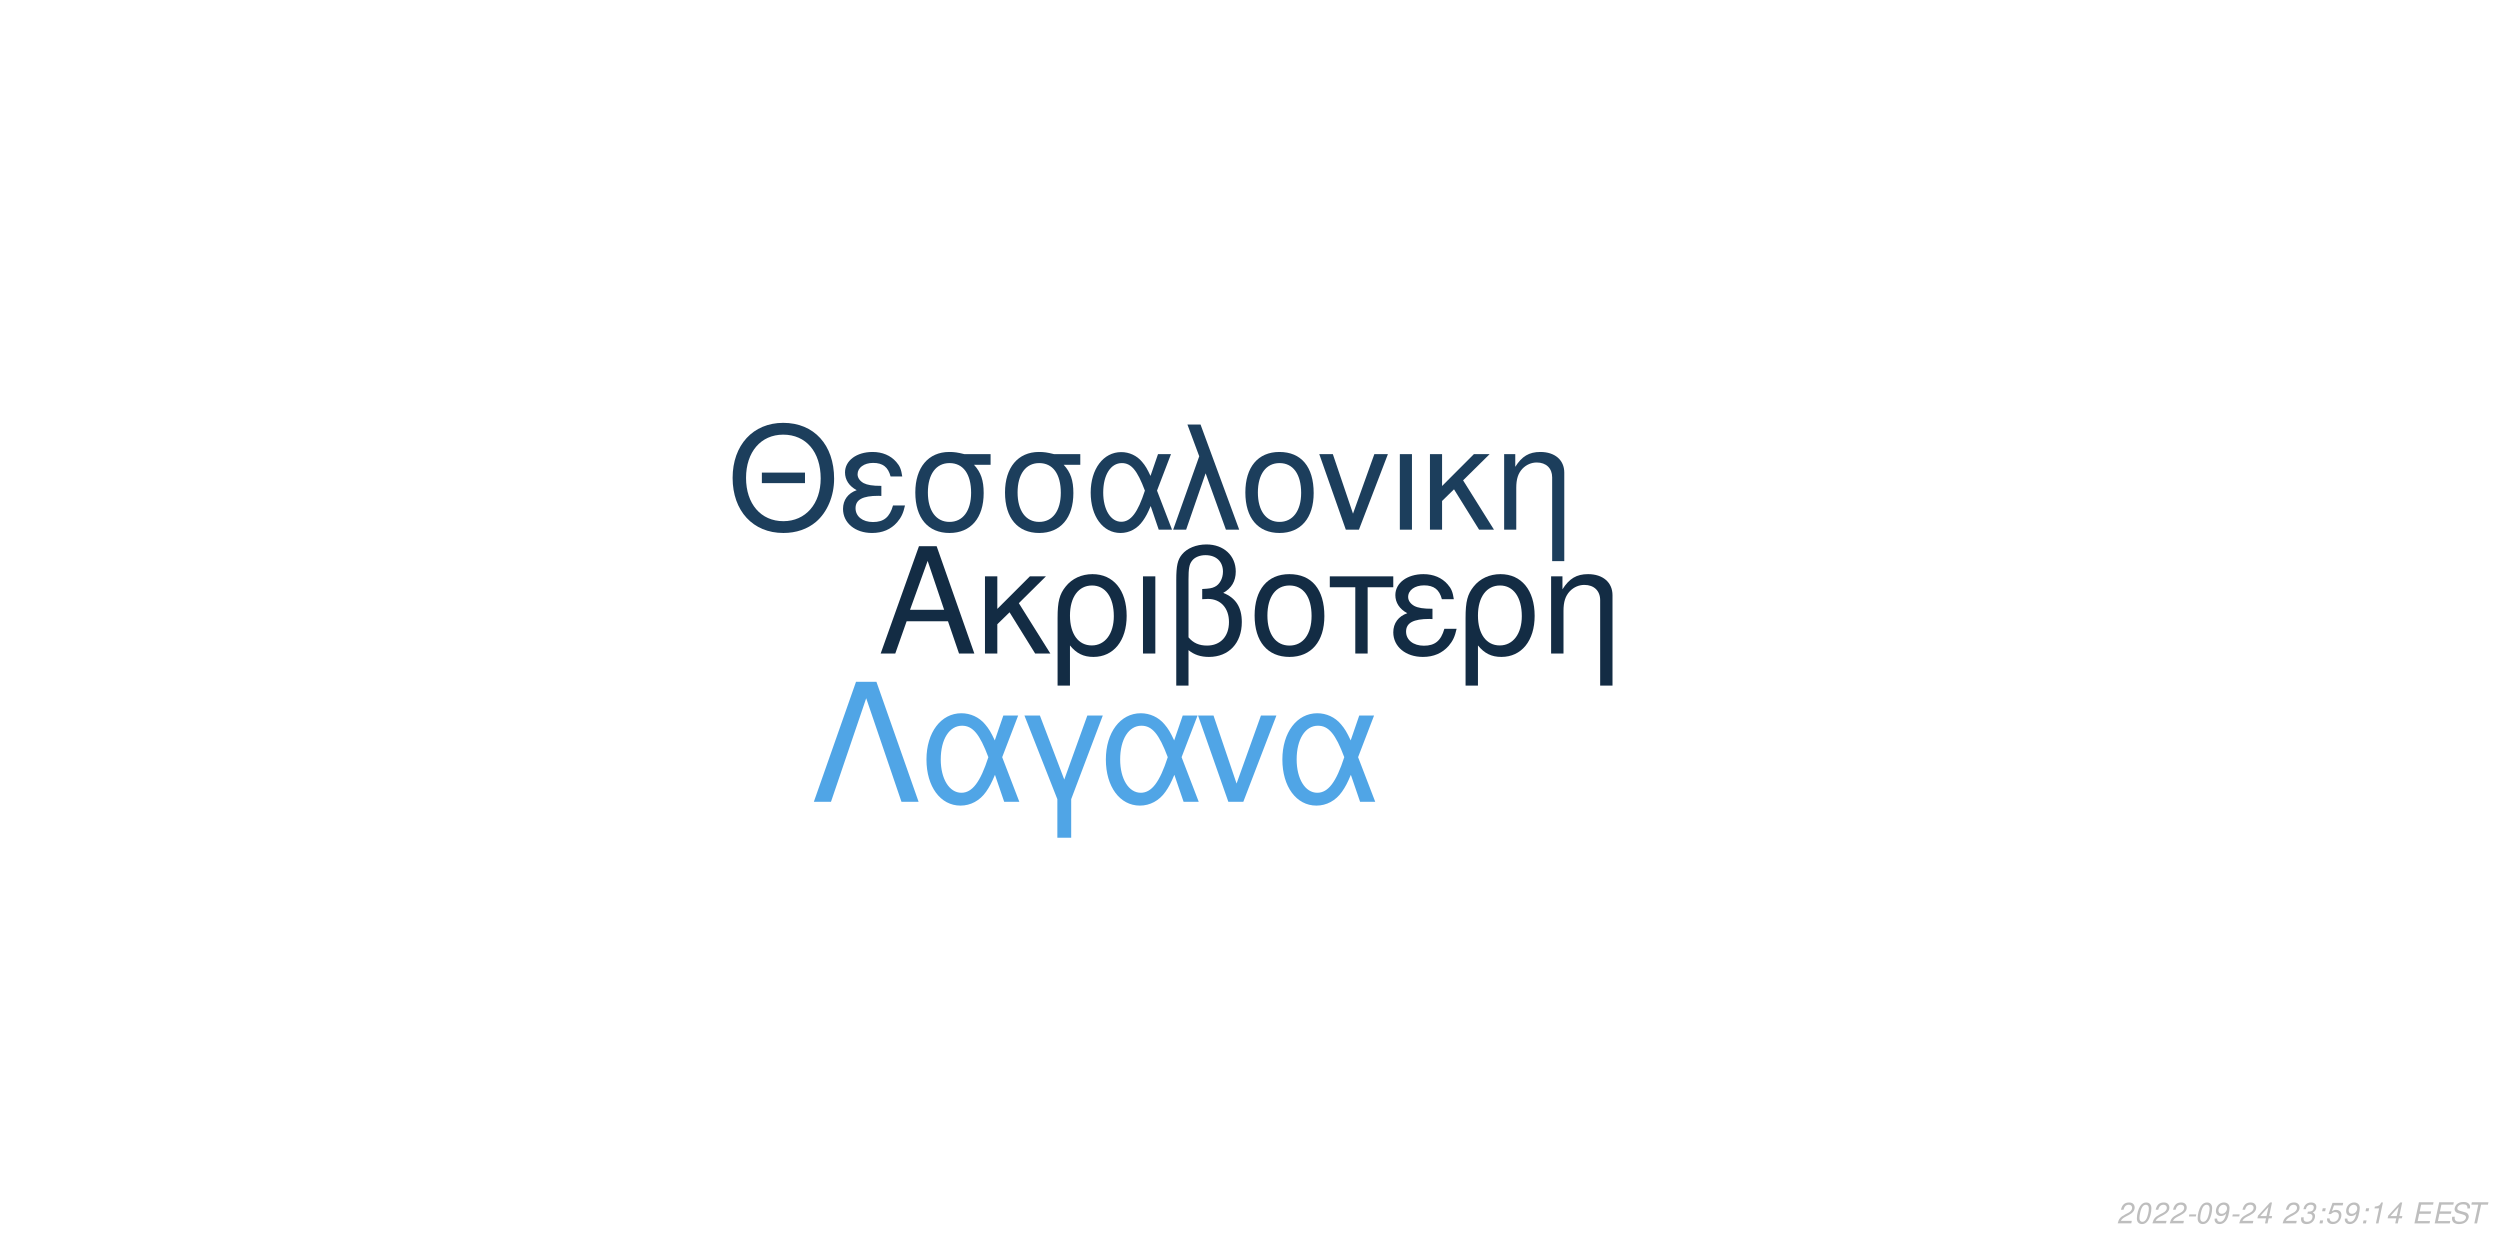
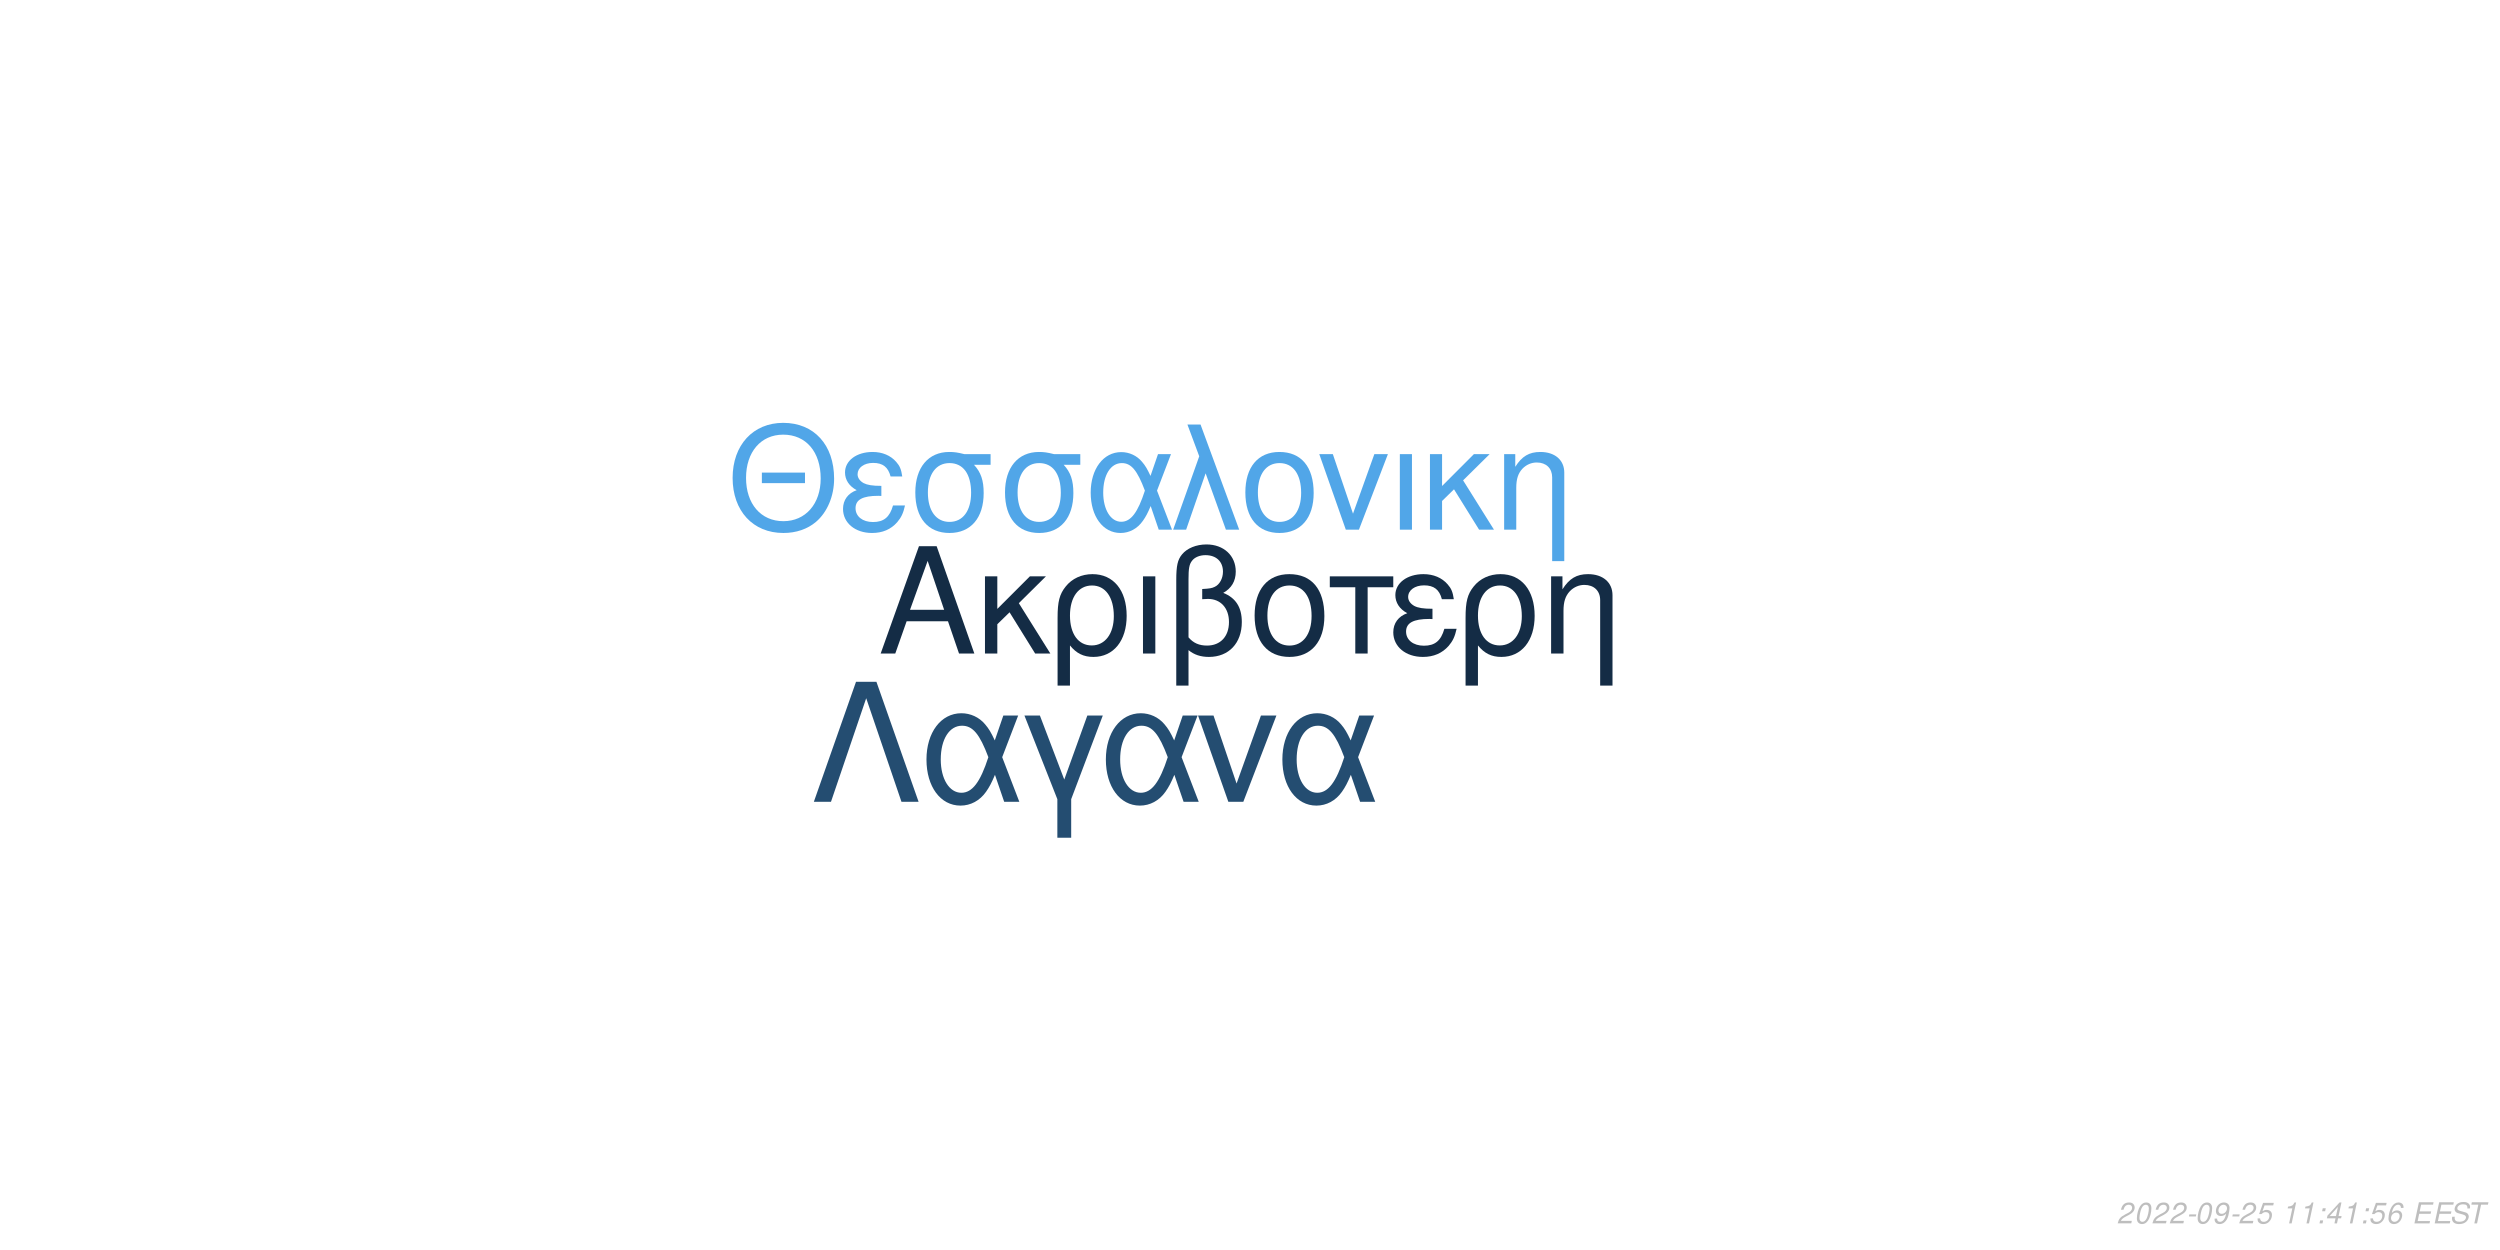
<svg xmlns="http://www.w3.org/2000/svg" xmlns:xlink="http://www.w3.org/1999/xlink" width="864pt" height="432pt" viewBox="0 0 864 432" version="1.1">
  <defs>
    <g>
      <symbol overflow="visible" id="glyph0-0">
        <path style="stroke:none;" d="" />
      </symbol>
      <symbol overflow="visible" id="glyph0-1">
        <path style="stroke:none;" d="M 24.125 -11.141 L 27.938 0 L 33.234 0 L 20.203 -37.094 L 14.094 -37.094 L 0.859 0 L 5.906 0 L 9.828 -11.141 Z M 22.797 -15.109 L 11 -15.109 L 17.094 -32.016 Z M 22.797 -15.109 " />
      </symbol>
      <symbol overflow="visible" id="glyph0-2">
        <path style="stroke:none;" d="M 7.172 -15.422 L 7.172 -26.672 L 2.906 -26.672 L 2.906 0 L 7.172 0 L 7.172 -10.125 L 11.406 -14.25 L 20.25 0 L 25.5 0 L 14.609 -17.406 L 23.969 -26.672 L 18.422 -26.672 Z M 7.172 -15.422 " />
      </symbol>
      <symbol overflow="visible" id="glyph0-3">
        <path style="stroke:none;" d="M 3 11.094 L 7.281 11.094 L 7.281 -2.797 C 9.516 -0.047 11.953 1.172 15.375 1.172 C 22.344 1.172 26.875 -4.422 26.875 -13.031 C 26.875 -21.891 22.297 -27.438 15.062 -27.438 C 11.297 -27.438 7.984 -25.906 5.797 -23.156 C 3.672 -20.516 3 -17.969 3 -12.359 Z M 14.906 -23.516 C 19.547 -23.516 22.438 -19.438 22.438 -12.922 C 22.438 -6.812 19.391 -2.797 14.812 -2.797 C 10.172 -2.797 7.281 -6.766 7.281 -13.125 C 7.281 -19.484 10.234 -23.516 14.906 -23.516 Z M 14.906 -23.516 " />
      </symbol>
      <symbol overflow="visible" id="glyph0-4">
        <path style="stroke:none;" d="M 3.516 0 L 7.781 0 L 7.781 -26.672 L 3.516 -26.672 Z M 3.516 0 " />
      </symbol>
      <symbol overflow="visible" id="glyph0-5">
        <path style="stroke:none;" d="M 4.016 11.094 L 8.25 11.094 L 8.25 -1.172 C 10.172 0.406 12.422 1.172 15.312 1.172 C 22.188 1.172 26.672 -3.609 26.672 -10.891 C 26.672 -15.984 24.578 -19.234 20.25 -20.969 C 23.109 -22.547 24.578 -25.031 24.578 -28.344 C 24.578 -33.844 20.406 -37.703 14.453 -37.703 C 10.938 -37.703 7.734 -36.391 6 -34.25 C 4.484 -32.422 4.016 -30.328 4.016 -25.391 Z M 8.25 -25.656 C 8.25 -29.359 8.5 -30.844 9.469 -32.062 C 10.375 -33.281 12.156 -34 14.094 -34 C 17.812 -34 20.156 -31.812 20.156 -28.297 C 20.156 -25.953 18.984 -23.812 17.297 -23.047 C 16.281 -22.547 15.469 -22.438 12.984 -22.297 L 12.984 -18.781 C 13.734 -18.828 14.344 -18.875 14.969 -18.875 C 19.344 -18.875 22.234 -15.719 22.234 -10.891 C 22.234 -5.906 19.281 -2.75 14.656 -2.75 C 11.953 -2.75 9.922 -3.609 8.25 -5.594 Z M 8.25 -25.656 " />
      </symbol>
      <symbol overflow="visible" id="glyph0-6">
        <path style="stroke:none;" d="M 14.094 -27.438 C 6.562 -27.438 2.094 -22.094 2.094 -13.125 C 2.094 -4.125 6.562 1.172 14.141 1.172 C 21.672 1.172 26.203 -4.172 26.203 -12.922 C 26.203 -22.188 21.828 -27.438 14.094 -27.438 Z M 14.141 -23.516 C 18.938 -23.516 21.781 -19.594 21.781 -12.984 C 21.781 -6.672 18.828 -2.75 14.141 -2.75 C 9.422 -2.75 6.516 -6.672 6.516 -13.125 C 6.516 -19.594 9.422 -23.516 14.141 -23.516 Z M 14.141 -23.516 " />
      </symbol>
      <symbol overflow="visible" id="glyph0-7">
        <path style="stroke:none;" d="M 7.891 0 L 12.156 0 L 12.156 -22.906 L 21.016 -22.906 L 21.016 -26.672 L -0.922 -26.672 L -0.922 -22.906 L 7.891 -22.906 Z M 7.891 0 " />
      </symbol>
      <symbol overflow="visible" id="glyph0-8">
        <path style="stroke:none;" d="M 14.562 -15.469 C 11.344 -15.469 9.562 -15.781 8.297 -16.438 C 6.922 -17.203 6.156 -18.328 6.156 -19.547 C 6.156 -21.891 8.453 -23.562 11.656 -23.562 C 15.062 -23.562 16.953 -22.094 17.812 -18.781 L 21.938 -18.781 C 21.578 -21.266 21.062 -22.5 19.797 -23.922 C 17.812 -26.203 14.906 -27.438 11.453 -27.438 C 5.797 -27.438 1.734 -24.375 1.734 -20.203 C 1.734 -17.609 3.156 -15.375 5.859 -13.938 C 2.797 -12.875 1.016 -10.484 1.016 -7.328 C 1.016 -2.391 5.297 1.172 11.25 1.172 C 14.969 1.172 17.906 -0.109 20.156 -2.641 C 21.578 -4.328 22.297 -5.797 22.906 -8.547 L 18.672 -8.547 C 17.5 -4.422 15.422 -2.703 11.609 -2.703 C 7.938 -2.703 5.438 -4.688 5.438 -7.578 C 5.438 -10.578 7.938 -11.953 13.484 -11.953 C 13.641 -11.953 14.094 -11.953 14.562 -11.906 Z M 14.562 -15.469 " />
      </symbol>
      <symbol overflow="visible" id="glyph0-9">
        <path style="stroke:none;" d="M 3.562 -26.672 L 3.562 0 L 7.844 0 L 7.844 -14.703 C 7.844 -17.906 8.5 -19.891 10.031 -21.531 C 11.406 -22.953 13.188 -23.719 15.062 -23.719 C 18.375 -23.719 20.516 -21.672 20.516 -18.469 L 20.516 11.094 L 24.781 11.094 L 24.781 -20.156 C 24.781 -24.578 21.469 -27.438 16.328 -27.438 C 12.359 -27.438 9.828 -25.906 7.484 -22.188 L 7.484 -26.672 Z M 3.562 -26.672 " />
      </symbol>
      <symbol overflow="visible" id="glyph1-0">
        <path style="stroke:none;" d="" />
      </symbol>
      <symbol overflow="visible" id="glyph1-1">
        <path style="stroke:none;" d="M 26.859 -19.734 L 11.953 -19.734 L 11.953 -16.094 L 26.859 -16.094 Z M 19.328 -36.922 C 8.922 -36.922 1.844 -29.25 1.844 -17.891 C 1.844 -6.484 8.875 1.141 19.391 1.141 C 23.812 1.141 27.703 -0.203 30.641 -2.688 C 34.578 -6.031 36.922 -11.656 36.922 -17.594 C 36.922 -29.297 30 -36.922 19.328 -36.922 Z M 19.328 -32.844 C 27.203 -32.844 32.281 -26.906 32.281 -17.688 C 32.281 -8.922 27.062 -2.938 19.391 -2.938 C 11.609 -2.938 6.484 -8.922 6.484 -17.891 C 6.484 -26.859 11.609 -32.844 19.328 -32.844 Z M 19.328 -32.844 " />
      </symbol>
      <symbol overflow="visible" id="glyph1-2">
        <path style="stroke:none;" d="M 14.25 -15.141 C 11.109 -15.141 9.375 -15.453 8.125 -16.094 C 6.781 -16.844 6.031 -17.938 6.031 -19.141 C 6.031 -21.422 8.266 -23.078 11.406 -23.078 C 14.75 -23.078 16.594 -21.625 17.438 -18.391 L 21.469 -18.391 C 21.125 -20.828 20.625 -22.031 19.391 -23.422 C 17.438 -25.656 14.594 -26.859 11.219 -26.859 C 5.688 -26.859 1.688 -23.875 1.688 -19.781 C 1.688 -17.234 3.094 -15.047 5.734 -13.656 C 2.734 -12.609 1 -10.266 1 -7.172 C 1 -2.344 5.188 1.141 11.016 1.141 C 14.656 1.141 17.547 -0.094 19.734 -2.594 C 21.125 -4.234 21.828 -5.688 22.422 -8.375 L 18.281 -8.375 C 17.141 -4.328 15.094 -2.641 11.359 -2.641 C 7.766 -2.641 5.328 -4.578 5.328 -7.422 C 5.328 -10.359 7.766 -11.703 13.203 -11.703 C 13.359 -11.703 13.797 -11.703 14.25 -11.656 Z M 14.25 -15.141 " />
      </symbol>
      <symbol overflow="visible" id="glyph1-3">
        <path style="stroke:none;" d="M 29 -26.109 L 19.938 -26.109 C 17.594 -26.703 16.438 -26.859 14.703 -26.859 C 7.469 -26.859 2.984 -21.469 2.984 -12.859 C 2.984 -4.031 7.375 1.141 14.797 1.141 C 22.172 1.141 26.609 -4.078 26.609 -12.656 C 26.609 -17.047 25.656 -19.828 23.266 -22.422 L 29 -22.422 Z M 14.797 -23.016 C 19.531 -23.016 22.266 -19.234 22.266 -12.75 C 22.266 -6.531 19.438 -2.688 14.797 -2.688 C 10.172 -2.688 7.328 -6.531 7.328 -12.859 C 7.328 -19.188 10.172 -23.016 14.797 -23.016 Z M 14.797 -23.016 " />
      </symbol>
      <symbol overflow="visible" id="glyph1-4">
        <path style="stroke:none;" d="M 29.344 -26.109 L 24.859 -26.109 L 22.266 -18.578 C 21.125 -21.031 20.484 -22.125 19.328 -23.469 C 17.547 -25.609 14.906 -26.812 12.156 -26.812 C 5.984 -26.812 1.594 -20.984 1.594 -12.812 C 1.594 -4.578 5.828 1.141 11.906 1.141 C 14.953 1.141 17.734 -0.344 19.625 -3.047 C 20.672 -4.531 21.281 -5.688 22.328 -8.172 L 25.109 0 L 29.703 0 L 24.516 -13.5 Z M 20.328 -13.5 C 17.891 -5.922 15.453 -2.734 12.156 -2.734 C 8.516 -2.734 5.922 -6.922 5.922 -12.812 C 5.922 -18.938 8.516 -23.016 12.359 -23.016 C 15.594 -23.016 17.688 -20.531 20.328 -13.5 Z M 20.328 -13.5 " />
      </symbol>
      <symbol overflow="visible" id="glyph1-5">
        <path style="stroke:none;" d="M 1.094 0 L 5.578 0 L 12.312 -19.484 L 19.328 0 L 23.922 0 L 10.562 -36.328 L 6.031 -36.328 L 10.109 -25.359 Z M 1.094 0 " />
      </symbol>
      <symbol overflow="visible" id="glyph1-6">
        <path style="stroke:none;" d="M 13.797 -26.859 C 6.422 -26.859 2.047 -21.625 2.047 -12.859 C 2.047 -4.031 6.422 1.141 13.859 1.141 C 21.234 1.141 25.656 -4.078 25.656 -12.656 C 25.656 -21.719 21.375 -26.859 13.797 -26.859 Z M 13.859 -23.016 C 18.531 -23.016 21.328 -19.188 21.328 -12.703 C 21.328 -6.531 18.438 -2.688 13.859 -2.688 C 9.219 -2.688 6.375 -6.531 6.375 -12.859 C 6.375 -19.188 9.219 -23.016 13.859 -23.016 Z M 13.859 -23.016 " />
      </symbol>
      <symbol overflow="visible" id="glyph1-7">
        <path style="stroke:none;" d="M 14.297 0 L 24.312 -26.109 L 19.625 -26.109 L 12.25 -5.531 L 5.281 -26.109 L 0.594 -26.109 L 9.766 0 Z M 14.297 0 " />
      </symbol>
      <symbol overflow="visible" id="glyph1-8">
        <path style="stroke:none;" d="M 3.438 0 L 7.625 0 L 7.625 -26.109 L 3.438 -26.109 Z M 3.438 0 " />
      </symbol>
      <symbol overflow="visible" id="glyph1-9">
        <path style="stroke:none;" d="M 7.031 -15.094 L 7.031 -26.109 L 2.844 -26.109 L 2.844 0 L 7.031 0 L 7.031 -9.922 L 11.156 -13.953 L 19.828 0 L 24.969 0 L 14.297 -17.047 L 23.469 -26.109 L 18.031 -26.109 Z M 7.031 -15.094 " />
      </symbol>
      <symbol overflow="visible" id="glyph1-10">
        <path style="stroke:none;" d="M 3.484 -26.109 L 3.484 0 L 7.672 0 L 7.672 -14.406 C 7.672 -17.547 8.328 -19.484 9.812 -21.078 C 11.156 -22.469 12.906 -23.219 14.75 -23.219 C 17.984 -23.219 20.078 -21.234 20.078 -18.094 L 20.078 10.859 L 24.266 10.859 L 24.266 -19.734 C 24.266 -24.062 21.031 -26.859 16 -26.859 C 12.109 -26.859 9.609 -25.359 7.328 -21.719 L 7.328 -26.109 Z M 3.484 -26.109 " />
      </symbol>
      <symbol overflow="visible" id="glyph2-0">
        <path style="stroke:none;" d="" />
      </symbol>
      <symbol overflow="visible" id="glyph2-1">
        <path style="stroke:none;" d="M 22.531 -41.484 L 15.484 -41.484 L 0.906 0 L 6.828 0 L 19 -35.797 L 31.188 0 L 37.109 0 Z M 22.531 -41.484 " />
      </symbol>
      <symbol overflow="visible" id="glyph2-2">
        <path style="stroke:none;" d="M 33.516 -29.812 L 28.391 -29.812 L 25.438 -21.219 C 24.125 -24.016 23.391 -25.266 22.078 -26.797 C 20.031 -29.25 17.016 -30.609 13.891 -30.609 C 6.828 -30.609 1.828 -23.953 1.828 -14.625 C 1.828 -5.234 6.656 1.312 13.594 1.312 C 17.078 1.312 20.266 -0.391 22.422 -3.469 C 23.609 -5.172 24.297 -6.484 25.5 -9.328 L 28.688 0 L 33.922 0 L 28 -15.422 Z M 23.219 -15.422 C 20.422 -6.766 17.641 -3.125 13.891 -3.125 C 9.734 -3.125 6.766 -7.906 6.766 -14.625 C 6.766 -21.625 9.734 -26.297 14.109 -26.297 C 17.812 -26.297 20.203 -23.453 23.219 -15.422 Z M 23.219 -15.422 " />
      </symbol>
      <symbol overflow="visible" id="glyph2-3">
        <path style="stroke:none;" d="M 12.062 12.406 L 16.844 12.406 L 16.844 -0.906 L 27.766 -29.812 L 22.422 -29.812 L 14.453 -7.688 L 6.031 -29.812 L 0.688 -29.812 L 12.062 -0.906 Z M 12.062 12.406 " />
      </symbol>
      <symbol overflow="visible" id="glyph2-4">
        <path style="stroke:none;" d="M 16.328 0 L 27.766 -29.812 L 22.422 -29.812 L 14 -6.312 L 6.031 -29.812 L 0.688 -29.812 L 11.156 0 Z M 16.328 0 " />
      </symbol>
      <symbol overflow="visible" id="glyph3-0">
        <path style="stroke:none;" d="" />
      </symbol>
      <symbol overflow="visible" id="glyph3-1">
        <path style="stroke:none;" d="M 5.234 -0.875 L 1.469 -0.875 C 1.641 -1.375 2.203 -1.891 3.109 -2.344 L 4.234 -2.938 C 5.562 -3.625 6.219 -4.469 6.219 -5.484 C 6.219 -5.938 6.062 -6.359 5.797 -6.656 C 5.469 -7.047 4.984 -7.234 4.312 -7.234 C 2.766 -7.234 1.891 -6.453 1.484 -4.734 L 2.375 -4.734 C 2.484 -5.188 2.609 -5.484 2.797 -5.75 C 3.094 -6.203 3.609 -6.453 4.188 -6.453 C 4.891 -6.453 5.344 -6.031 5.344 -5.375 C 5.344 -4.703 4.859 -4.094 4.016 -3.656 L 2.984 -3.125 C 1.234 -2.188 0.797 -1.656 0.344 -0.016 L 5.047 -0.016 Z M 5.234 -0.875 " />
      </symbol>
      <symbol overflow="visible" id="glyph3-2">
        <path style="stroke:none;" d="M 4.203 -7.234 C 3.375 -7.234 2.688 -6.812 2.125 -5.984 C 1.484 -5.047 0.984 -3.188 0.984 -1.734 C 0.984 -1.109 1.172 -0.562 1.484 -0.266 C 1.797 0.047 2.281 0.234 2.766 0.234 C 3.625 0.234 4.281 -0.156 4.859 -1.016 C 5.516 -1.953 6 -3.797 6 -5.266 C 6 -6.5 5.328 -7.234 4.203 -7.234 Z M 4.094 -6.453 C 4.734 -6.453 5.125 -5.984 5.125 -5.156 C 5.125 -4.203 4.781 -2.625 4.406 -1.812 C 3.984 -0.938 3.516 -0.547 2.875 -0.547 C 2.25 -0.547 1.875 -1.031 1.875 -1.828 C 1.875 -2.797 2.203 -4.344 2.594 -5.203 C 2.984 -6.047 3.453 -6.453 4.094 -6.453 Z M 4.094 -6.453 " />
      </symbol>
      <symbol overflow="visible" id="glyph3-3">
        <path style="stroke:none;" d="M 3.516 -3.125 L 1.125 -3.125 L 0.969 -2.406 L 3.359 -2.406 Z M 3.516 -3.125 " />
      </symbol>
      <symbol overflow="visible" id="glyph3-4">
        <path style="stroke:none;" d="M 0.844 -1.656 C 0.844 -1.547 0.844 -1.438 0.844 -1.375 C 0.844 -0.406 1.531 0.234 2.578 0.234 C 3.203 0.234 3.766 0.016 4.297 -0.438 C 4.938 -1 5.312 -1.656 5.594 -2.719 C 5.844 -3.672 6.016 -4.766 6.016 -5.375 C 6.016 -5.844 5.844 -6.328 5.547 -6.656 C 5.203 -7.031 4.703 -7.234 4.062 -7.234 C 2.516 -7.234 1.297 -5.938 1.297 -4.266 C 1.297 -3.203 1.984 -2.547 3.047 -2.547 C 3.484 -2.547 3.953 -2.672 4.281 -2.891 C 4.406 -2.984 4.547 -3.078 4.828 -3.344 C 4.438 -1.484 3.703 -0.547 2.703 -0.547 C 2.109 -0.547 1.719 -0.938 1.719 -1.547 L 1.719 -1.656 Z M 3.953 -6.453 C 4.625 -6.453 5.141 -5.953 5.141 -5.281 C 5.141 -4.188 4.312 -3.312 3.297 -3.312 C 2.594 -3.312 2.172 -3.734 2.172 -4.453 C 2.172 -5.562 2.984 -6.453 3.953 -6.453 Z M 3.953 -6.453 " />
      </symbol>
      <symbol overflow="visible" id="glyph3-5">
-         <path style="stroke:none;" d="M 3.625 -1.75 L 3.266 0 L 4.141 0 L 4.516 -1.75 L 5.562 -1.75 L 5.734 -2.531 L 4.688 -2.531 L 5.688 -7.234 L 5.016 -7.234 L 0.844 -2.672 L 0.641 -1.75 Z M 3.797 -2.531 L 1.594 -2.531 L 4.469 -5.703 Z M 3.797 -2.531 " />
+         <path style="stroke:none;" d="M 6.297 -7.094 L 2.594 -7.094 L 1.234 -3.234 L 2.047 -3.234 C 2.656 -3.766 2.938 -3.906 3.531 -3.906 C 4.328 -3.906 4.797 -3.453 4.797 -2.688 C 4.797 -1.438 3.969 -0.547 2.828 -0.547 C 2.031 -0.547 1.609 -0.938 1.578 -1.734 L 0.703 -1.734 L 0.703 -1.516 C 0.703 -0.938 0.844 -0.547 1.188 -0.266 C 1.562 0.062 2.078 0.234 2.703 0.234 C 3.656 0.234 4.391 -0.156 4.984 -0.922 C 5.422 -1.5 5.672 -2.234 5.672 -2.953 C 5.672 -4 4.938 -4.672 3.812 -4.672 C 3.328 -4.672 2.906 -4.547 2.406 -4.234 L 3.109 -6.219 L 6.109 -6.219 Z M 6.297 -7.094 " />
      </symbol>
      <symbol overflow="visible" id="glyph3-6">
        <path style="stroke:none;" d="" />
      </symbol>
      <symbol overflow="visible" id="glyph3-7">
-         <path style="stroke:none;" d="M 2.922 -3.312 C 3.125 -3.344 3.234 -3.344 3.375 -3.344 C 4.203 -3.344 4.688 -3 4.688 -2.406 C 4.688 -1.312 3.906 -0.547 2.781 -0.547 C 2.047 -0.547 1.594 -0.938 1.594 -1.562 C 1.594 -1.719 1.609 -1.844 1.656 -2.094 L 0.766 -2.094 C 0.734 -1.797 0.719 -1.641 0.719 -1.469 C 0.719 -0.375 1.406 0.234 2.641 0.234 C 3.547 0.234 4.297 -0.078 4.812 -0.656 C 5.266 -1.156 5.562 -1.875 5.562 -2.547 C 5.562 -3.125 5.344 -3.453 4.797 -3.734 C 5.641 -4.234 6.016 -4.844 6.016 -5.734 C 6.016 -6.656 5.312 -7.234 4.203 -7.234 C 3.375 -7.234 2.672 -6.938 2.188 -6.375 C 1.891 -6.031 1.703 -5.641 1.516 -4.906 L 2.391 -4.906 C 2.5 -5.359 2.594 -5.594 2.734 -5.812 C 3.047 -6.234 3.516 -6.453 4.078 -6.453 C 4.734 -6.453 5.141 -6.125 5.141 -5.578 C 5.141 -5.188 5.016 -4.797 4.797 -4.547 C 4.516 -4.234 4 -4.062 3.266 -4.062 L 3.078 -4.062 Z M 2.922 -3.312 " />
+         <path style="stroke:none;" d="M 3.703 -5.188 L 2.594 0 L 3.469 0 L 5.016 -7.234 L 4.438 -7.234 C 3.906 -6.156 3.688 -6.016 2.234 -5.812 L 2.109 -5.188 Z M 3.703 -5.188 " />
      </symbol>
      <symbol overflow="visible" id="glyph3-8">
        <path style="stroke:none;" d="M 2.359 -1.031 L 1.312 -1.031 L 1.094 0 L 2.141 0 Z M 3.266 -5.234 L 2.219 -5.234 L 2 -4.203 L 3.047 -4.203 Z M 3.266 -5.234 " />
      </symbol>
      <symbol overflow="visible" id="glyph3-9">
-         <path style="stroke:none;" d="M 6.297 -7.094 L 2.594 -7.094 L 1.234 -3.234 L 2.047 -3.234 C 2.656 -3.766 2.938 -3.906 3.531 -3.906 C 4.328 -3.906 4.797 -3.453 4.797 -2.688 C 4.797 -1.438 3.969 -0.547 2.828 -0.547 C 2.031 -0.547 1.609 -0.938 1.578 -1.734 L 0.703 -1.734 L 0.703 -1.516 C 0.703 -0.938 0.844 -0.547 1.188 -0.266 C 1.562 0.062 2.078 0.234 2.703 0.234 C 3.656 0.234 4.391 -0.156 4.984 -0.922 C 5.422 -1.5 5.672 -2.234 5.672 -2.953 C 5.672 -4 4.938 -4.672 3.812 -4.672 C 3.328 -4.672 2.906 -4.547 2.406 -4.234 L 3.109 -6.219 L 6.109 -6.219 Z M 6.297 -7.094 " />
+         <path style="stroke:none;" d="M 3.625 -1.75 L 3.266 0 L 4.141 0 L 4.516 -1.75 L 5.562 -1.75 L 5.734 -2.531 L 4.688 -2.531 L 5.688 -7.234 L 5.016 -7.234 L 0.844 -2.672 L 0.641 -1.75 Z M 3.797 -2.531 L 1.594 -2.531 L 4.469 -5.703 Z M 3.797 -2.531 " />
      </symbol>
      <symbol overflow="visible" id="glyph3-10">
-         <path style="stroke:none;" d="M 3.703 -5.188 L 2.594 0 L 3.469 0 L 5.016 -7.234 L 4.438 -7.234 C 3.906 -6.156 3.688 -6.016 2.234 -5.812 L 2.109 -5.188 Z M 3.703 -5.188 " />
+         <path style="stroke:none;" d="M 6.125 -5.344 L 6.141 -5.625 C 6.141 -6.609 5.453 -7.234 4.391 -7.234 C 3.438 -7.234 2.641 -6.719 2.016 -5.703 C 1.422 -4.781 0.938 -2.953 0.938 -1.688 C 0.938 -0.516 1.688 0.234 2.859 0.234 C 3.703 0.234 4.438 -0.156 5 -0.875 C 5.406 -1.422 5.672 -2.156 5.672 -2.766 C 5.672 -3.812 4.969 -4.5 3.906 -4.5 C 3.234 -4.5 2.672 -4.234 2.094 -3.625 C 2.406 -5.375 3.234 -6.453 4.25 -6.453 C 4.703 -6.453 5.062 -6.234 5.172 -5.844 C 5.203 -5.719 5.234 -5.578 5.25 -5.344 Z M 3.656 -3.734 C 4.344 -3.734 4.797 -3.281 4.797 -2.625 C 4.797 -1.469 3.984 -0.547 2.984 -0.547 C 2.297 -0.547 1.812 -1.047 1.812 -1.766 C 1.812 -2.859 2.625 -3.734 3.656 -3.734 Z M 3.656 -3.734 " />
      </symbol>
      <symbol overflow="visible" id="glyph3-11">
        <path style="stroke:none;" d="M 2.547 -3.312 L 6.5 -3.312 L 6.688 -4.141 L 2.719 -4.141 L 3.219 -6.469 L 7.344 -6.469 L 7.516 -7.297 L 2.453 -7.297 L 0.906 0 L 6.125 0 L 6.297 -0.812 L 2.016 -0.812 Z M 2.547 -3.312 " />
      </symbol>
      <symbol overflow="visible" id="glyph3-12">
        <path style="stroke:none;" d="M 7.062 -5.156 C 7.125 -5.438 7.141 -5.562 7.141 -5.703 C 7.141 -6.156 6.938 -6.594 6.594 -6.891 C 6.188 -7.25 5.656 -7.406 4.875 -7.406 C 3.844 -7.406 3.047 -7.125 2.5 -6.562 C 2.094 -6.141 1.781 -5.438 1.781 -4.922 C 1.781 -4.297 2.219 -3.766 2.891 -3.562 L 4.594 -3.094 C 5.406 -2.859 5.734 -2.578 5.734 -2.094 C 5.734 -1.781 5.547 -1.406 5.266 -1.141 C 4.844 -0.766 4.266 -0.578 3.453 -0.578 C 2.328 -0.578 1.812 -0.984 1.812 -1.906 C 1.812 -2.047 1.812 -2.125 1.844 -2.312 L 0.984 -2.312 C 0.906 -2.062 0.891 -1.906 0.891 -1.688 C 0.891 -0.484 1.797 0.234 3.297 0.234 C 4.359 0.234 5.234 -0.062 5.812 -0.609 C 6.344 -1.078 6.688 -1.797 6.688 -2.375 C 6.688 -2.641 6.609 -2.906 6.453 -3.156 C 6.234 -3.5 5.938 -3.703 5.469 -3.828 L 3.75 -4.312 C 2.984 -4.547 2.734 -4.734 2.734 -5.188 C 2.734 -5.547 2.875 -5.844 3.188 -6.109 C 3.547 -6.438 4.031 -6.594 4.703 -6.594 C 5.266 -6.594 5.688 -6.484 5.906 -6.297 C 6.094 -6.125 6.219 -5.797 6.219 -5.516 C 6.219 -5.422 6.203 -5.344 6.188 -5.156 Z M 7.062 -5.156 " />
      </symbol>
      <symbol overflow="visible" id="glyph3-13">
        <path style="stroke:none;" d="M 4.938 -6.469 L 7.312 -6.469 L 7.484 -7.297 L 1.75 -7.297 L 1.578 -6.469 L 3.984 -6.469 L 2.609 0 L 3.547 0 Z M 4.938 -6.469 " />
      </symbol>
    </g>
  </defs>
  <g id="surface1">
    <rect x="0" y="0" width="864" height="432" style="fill:rgb(100%,100%,100%);fill-opacity:1;stroke:none;" />
-     <g style="fill:rgb(7.451%,17.255%,26.667%);fill-opacity:1;">
+     <g style="fill:rgb(7.843%,17.255%,27.059%);fill-opacity:1;">
      <use xlink:href="#glyph0-1" x="303.5" y="225.861" />
      <use xlink:href="#glyph0-2" x="337.5" y="225.861" />
      <use xlink:href="#glyph0-3" x="362.5" y="225.861" />
      <use xlink:href="#glyph0-4" x="391.5" y="225.861" />
      <use xlink:href="#glyph0-5" x="402.5" y="225.861" />
      <use xlink:href="#glyph0-6" x="431.5" y="225.861" />
      <use xlink:href="#glyph0-7" x="460.5" y="225.861" />
      <use xlink:href="#glyph0-8" x="480.5" y="225.861" />
      <use xlink:href="#glyph0-3" x="503.5" y="225.861" />
      <use xlink:href="#glyph0-9" x="532.5" y="225.861" />
    </g>
-     <g style="fill:rgb(10.98%,24.314%,36.078%);fill-opacity:1;">
+     <g style="fill:rgb(31.765%,65.098%,90.98%);fill-opacity:1;">
      <use xlink:href="#glyph1-1" x="251.348" y="183.058" />
      <use xlink:href="#glyph1-2" x="290.348" y="183.058" />
      <use xlink:href="#glyph1-3" x="313.348" y="183.058" />
      <use xlink:href="#glyph1-3" x="344.348" y="183.058" />
      <use xlink:href="#glyph1-4" x="375.348" y="183.058" />
      <use xlink:href="#glyph1-5" x="404.348" y="183.058" />
      <use xlink:href="#glyph1-6" x="428.348" y="183.058" />
      <use xlink:href="#glyph1-7" x="455.348" y="183.058" />
      <use xlink:href="#glyph1-8" x="480.348" y="183.058" />
      <use xlink:href="#glyph1-9" x="491.348" y="183.058" />
      <use xlink:href="#glyph1-10" x="516.348" y="183.058" />
    </g>
-     <g style="fill:rgb(31.373%,64.706%,90.196%);fill-opacity:1;">
+     <g style="fill:rgb(14.118%,30.196%,44.314%);fill-opacity:1;">
      <use xlink:href="#glyph2-1" x="280.359" y="277.105" />
      <use xlink:href="#glyph2-2" x="318.359" y="277.105" />
      <use xlink:href="#glyph2-3" x="353.359" y="277.105" />
      <use xlink:href="#glyph2-2" x="380.359" y="277.105" />
      <use xlink:href="#glyph2-4" x="413.359" y="277.105" />
      <use xlink:href="#glyph2-2" x="441.359" y="277.105" />
    </g>
    <g style="fill:rgb(74.51%,74.51%,74.51%);fill-opacity:1;">
      <use xlink:href="#glyph3-1" x="731.52" y="422.81" />
      <use xlink:href="#glyph3-2" x="737.52" y="422.81" />
      <use xlink:href="#glyph3-1" x="743.52" y="422.81" />
      <use xlink:href="#glyph3-1" x="749.52" y="422.81" />
      <use xlink:href="#glyph3-3" x="755.52" y="422.81" />
      <use xlink:href="#glyph3-2" x="758.52" y="422.81" />
      <use xlink:href="#glyph3-4" x="764.52" y="422.81" />
      <use xlink:href="#glyph3-3" x="770.52" y="422.81" />
      <use xlink:href="#glyph3-1" x="773.52" y="422.81" />
      <use xlink:href="#glyph3-5" x="779.52" y="422.81" />
      <use xlink:href="#glyph3-6" x="785.52" y="422.81" />
-       <use xlink:href="#glyph3-1" x="788.52" y="422.81" />
+       <use xlink:href="#glyph3-7" x="788.52" y="422.81" />
      <use xlink:href="#glyph3-7" x="794.52" y="422.81" />
      <use xlink:href="#glyph3-8" x="800.52" y="422.81" />
      <use xlink:href="#glyph3-9" x="803.52" y="422.81" />
-       <use xlink:href="#glyph3-4" x="809.52" y="422.81" />
+       <use xlink:href="#glyph3-7" x="809.52" y="422.81" />
      <use xlink:href="#glyph3-8" x="815.52" y="422.81" />
-       <use xlink:href="#glyph3-10" x="818.52" y="422.81" />
-       <use xlink:href="#glyph3-5" x="824.52" y="422.81" />
+       <use xlink:href="#glyph3-5" x="818.52" y="422.81" />
+       <use xlink:href="#glyph3-10" x="824.52" y="422.81" />
      <use xlink:href="#glyph3-6" x="830.52" y="422.81" />
      <use xlink:href="#glyph3-11" x="833.52" y="422.81" />
      <use xlink:href="#glyph3-11" x="840.52" y="422.81" />
      <use xlink:href="#glyph3-12" x="846.52" y="422.81" />
      <use xlink:href="#glyph3-13" x="852.52" y="422.81" />
    </g>
  </g>
</svg>
